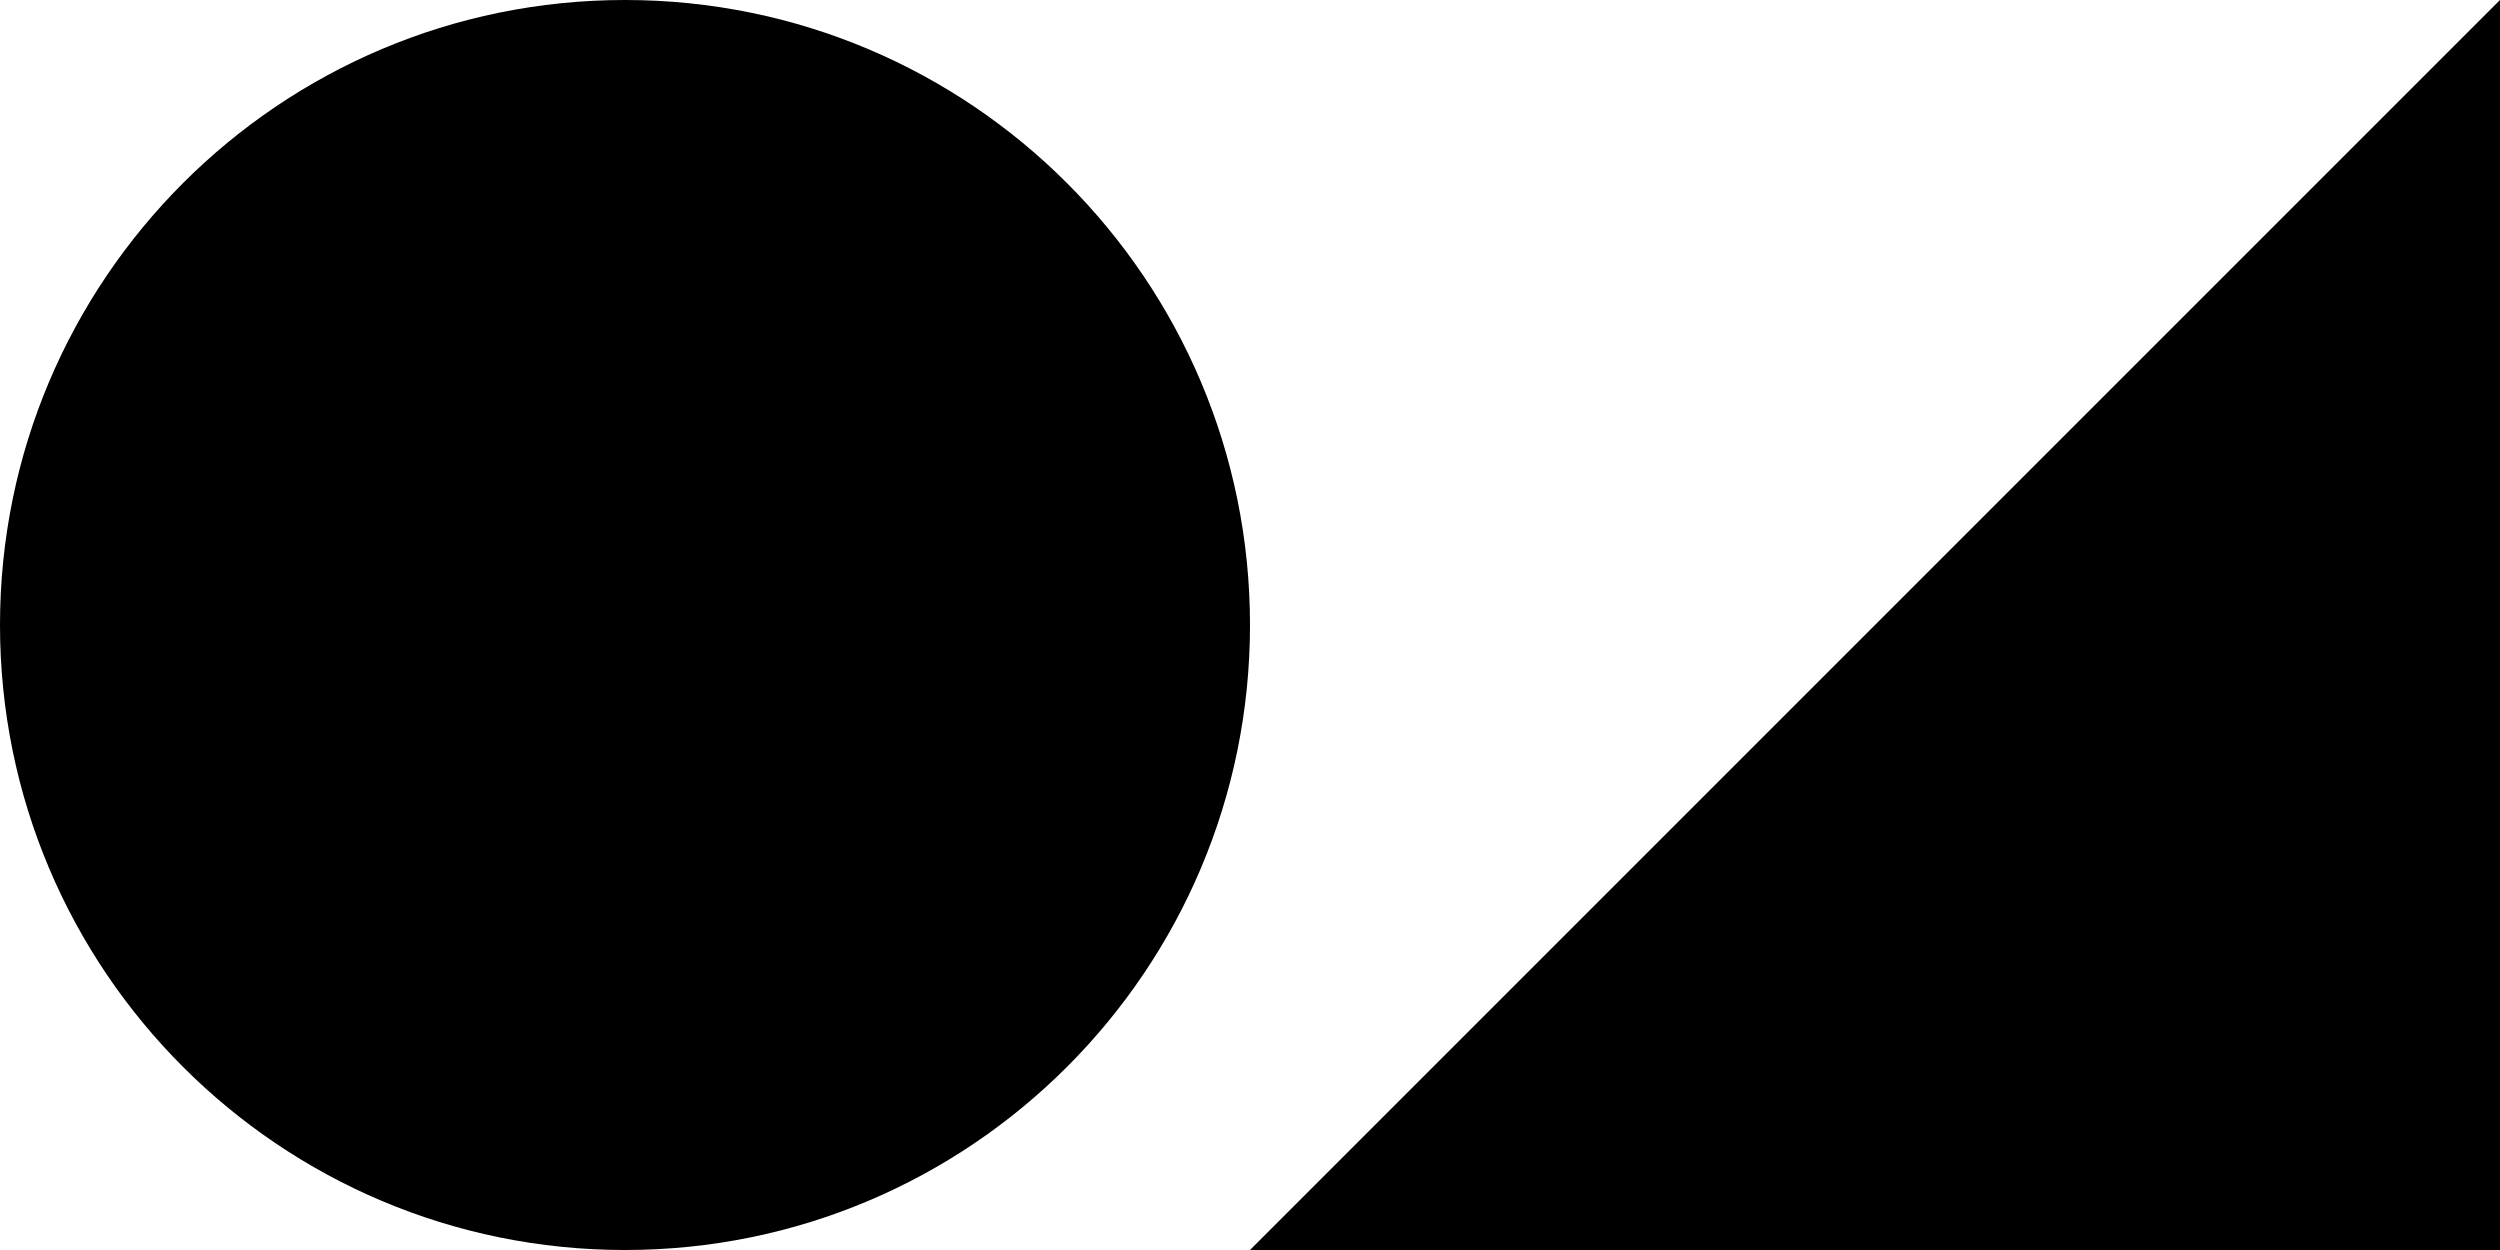
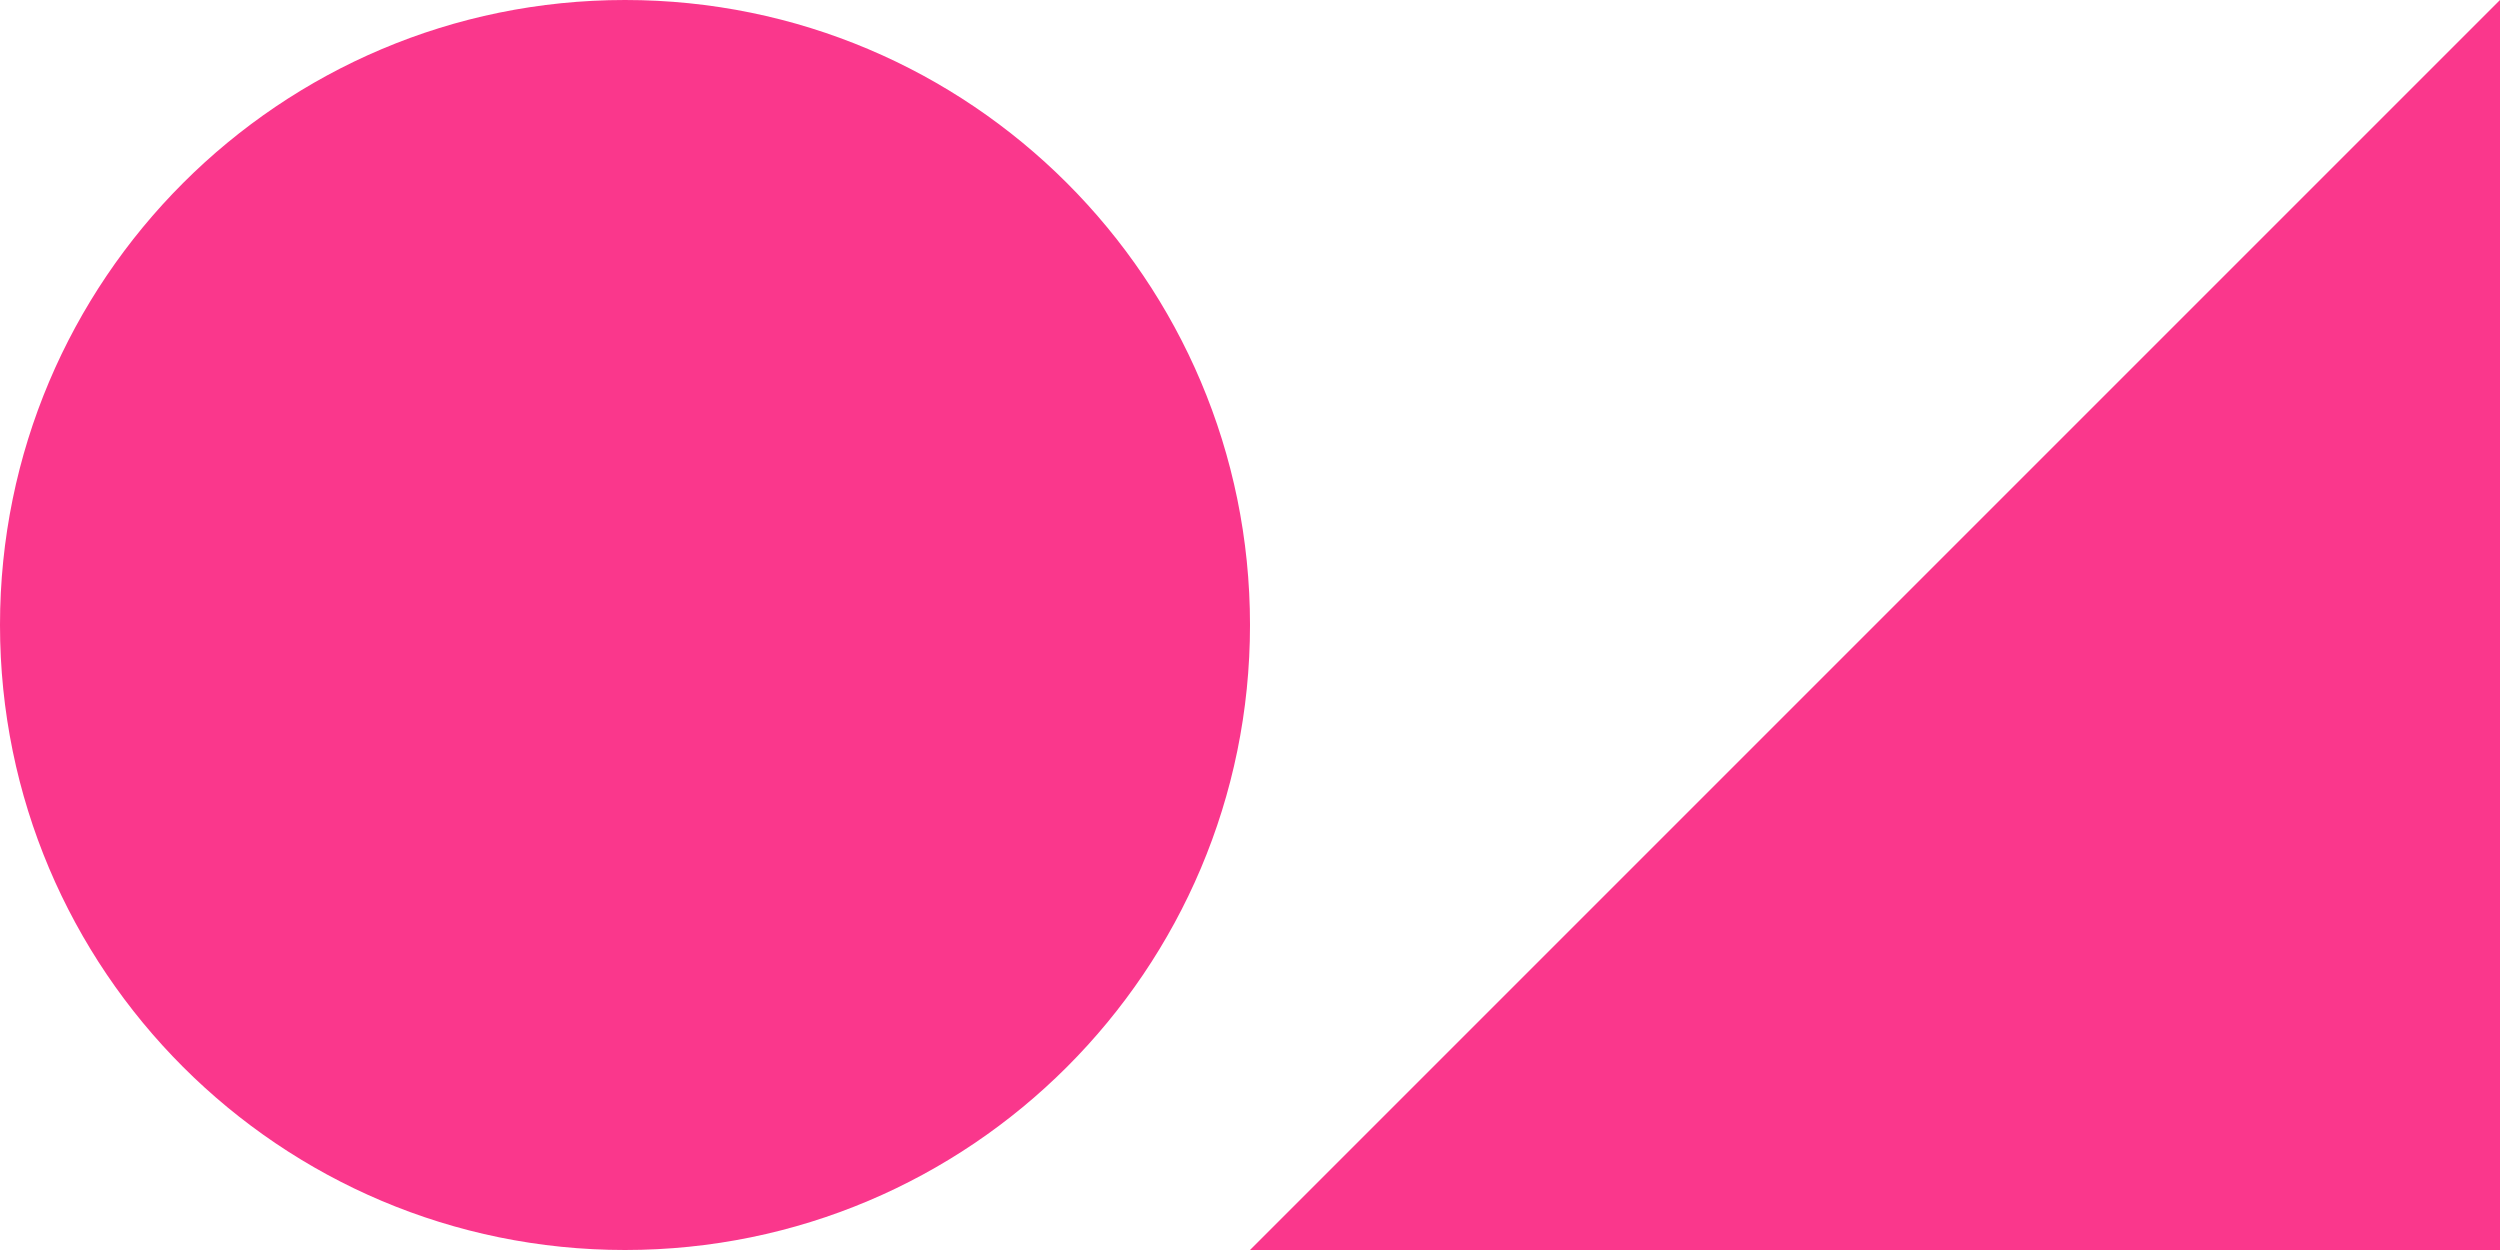
<svg xmlns="http://www.w3.org/2000/svg" viewBox="0 0 108 54">
-   <circle fill="#000" cx="27" cy="27" r="27" />
-   <path fill="#000" d="M108,0 54,54h54z" />
+   <circle fill="#fa378c" cx="27" cy="27" r="27" />
+   <path fill="#fa378c" d="M108,0 54,54h54z" />
</svg>
